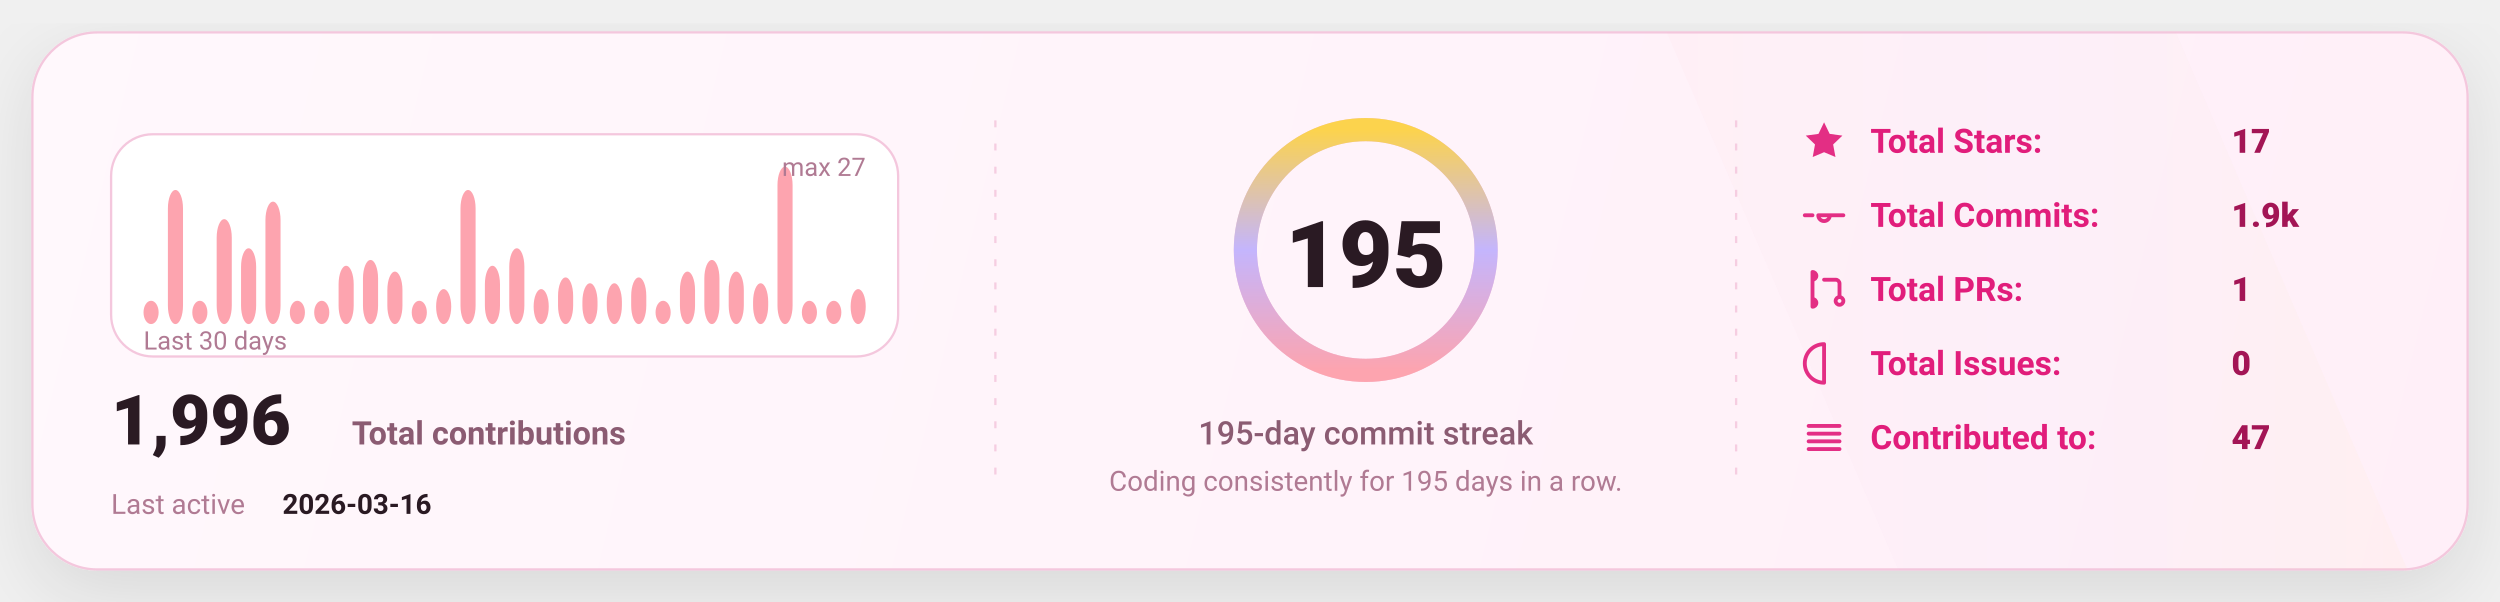
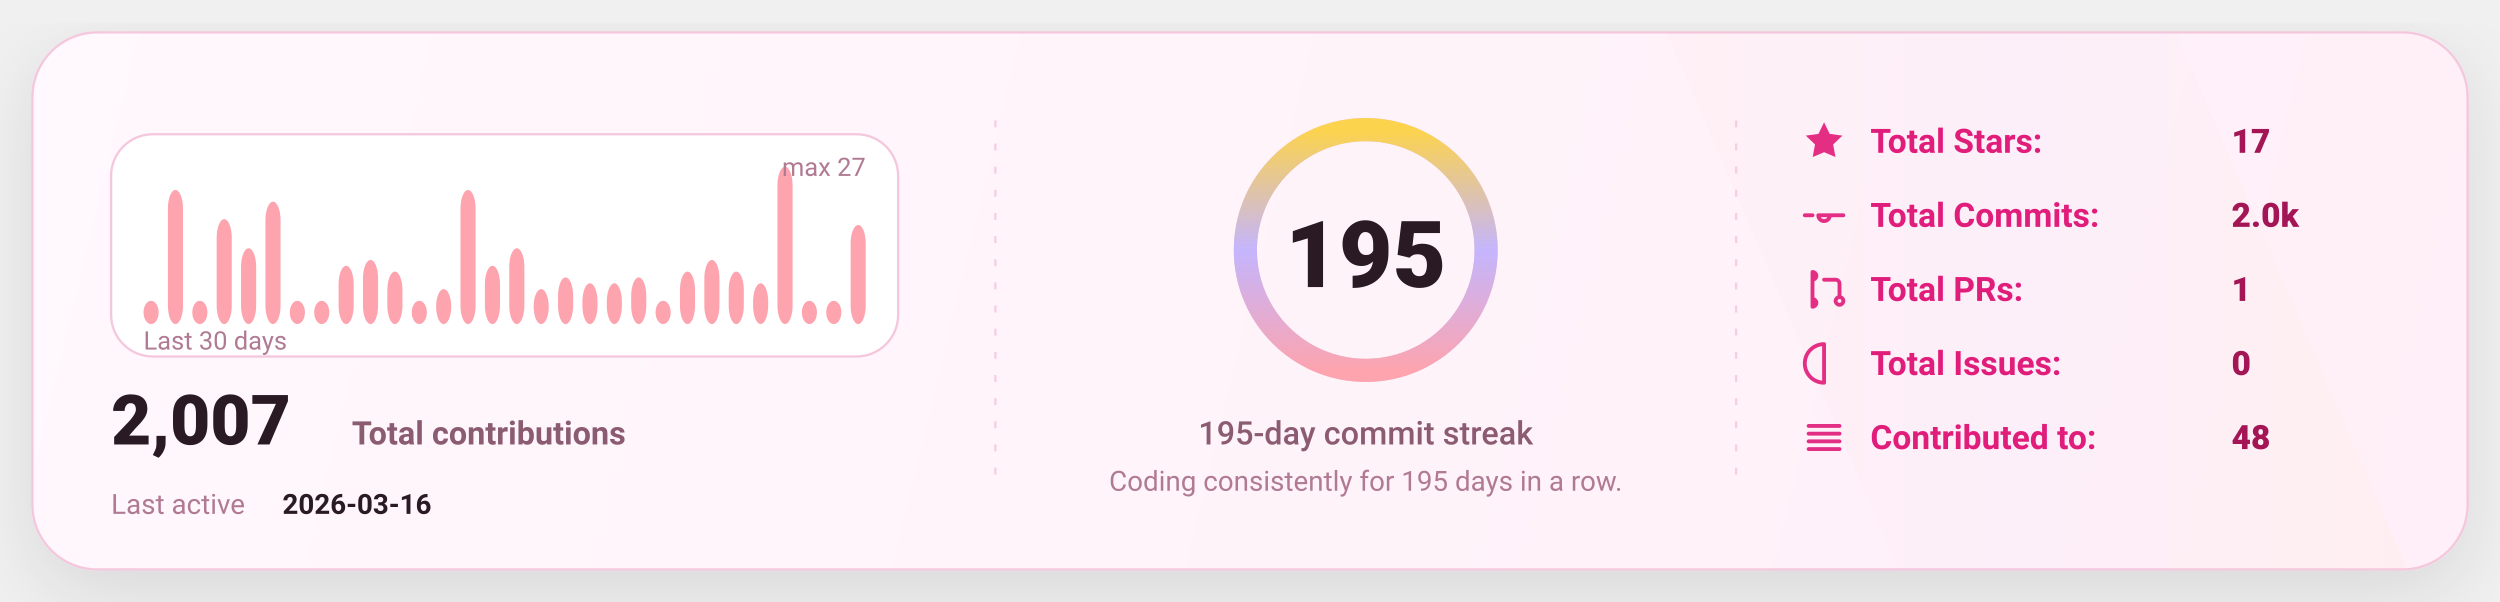
<svg xmlns="http://www.w3.org/2000/svg" width="1080" height="260" viewBox="0 0 1080 260" fill="none" role="img" aria-label="GitHub stats card">
  <defs>
    <linearGradient id="bg" x1="0" y1="0" x2="1080" y2="260" gradientUnits="userSpaceOnUse">
      <stop stop-color="#FFF8FC" />
      <stop offset="1" stop-color="#FFEFF8" />
    </linearGradient>
    <linearGradient id="accent" x1="0" y1="0" x2="1" y2="0">
      <stop offset="0" stop-color="#FDA4AF" />
      <stop offset="0.5" stop-color="#C4B5FD" />
      <stop offset="1" stop-color="#FCD34D" />
    </linearGradient>
    <linearGradient id="chartFill" x1="0" y1="0" x2="0" y2="1">
      <stop stop-color="#FDA4AF" stop-opacity="0.18" />
      <stop offset="1" stop-color="#FDA4AF" stop-opacity="0" />
    </linearGradient>
    <filter id="shadow" x="-20%" y="-20%" width="140%" height="140%">
      <feDropShadow dx="0" dy="10" stdDeviation="16" flood-color="#000000" flood-opacity="0.1" />
    </filter>
    <style>
      text { font-family: "Comic Sans MS","Trebuchet MS","Segoe UI",system-ui,-apple-system,Roboto,Helvetica,Arial,sans-serif; dominant-baseline: alphabetic; }
    </style>
  </defs>
  <rect x="14" y="14" width="1052" height="232" rx="28" fill="url(#bg)" stroke="#F4C7DD" stroke-width="1" filter="url(#shadow)" />
  <path d="M720 14     L940 14     L1040 246     L820 246 Z" fill="url(#accent)" opacity="0.04" />
  <line x1="430" y1="52" x2="430" y2="208" stroke="#F4C7DD" stroke-width="1" stroke-dasharray="3 7" opacity="0.85" />
  <line x1="430" y1="52" x2="430" y2="208" stroke="url(#accent)" stroke-width="1.4" stroke-dasharray="2 7" opacity="0.65" />
  <line x1="750" y1="52" x2="750" y2="208" stroke="#F4C7DD" stroke-width="1" stroke-dasharray="3 7" opacity="0.85" />
  <line x1="750" y1="52" x2="750" y2="208" stroke="url(#accent)" stroke-width="1.4" stroke-dasharray="2 7" opacity="0.65" />
  <g transform="translate(48,58)">
    <rect x="0" y="0" width="340" height="96" rx="18" fill="#FFFFFF" stroke="#F4C7DD" />
    <rect x="14.00" y="71.93" width="6.53" height="10.07" rx="8.00" fill="#FDA4AF" />
    <rect x="24.53" y="24.07" width="6.53" height="57.93" rx="8.00" fill="#FDA4AF" />
    <rect x="35.07" y="71.93" width="6.53" height="10.07" rx="8.00" fill="#FDA4AF" />
    <rect x="45.60" y="36.67" width="6.53" height="45.33" rx="8.00" fill="#FDA4AF" />
    <rect x="56.13" y="49.26" width="6.53" height="32.74" rx="8.00" fill="#FDA4AF" />
    <rect x="66.67" y="29.11" width="6.53" height="52.89" rx="8.00" fill="#FDA4AF" />
    <rect x="77.20" y="71.93" width="6.53" height="10.07" rx="8.00" fill="#FDA4AF" />
    <rect x="87.73" y="71.93" width="6.53" height="10.07" rx="8.00" fill="#FDA4AF" />
    <rect x="98.27" y="56.81" width="6.53" height="25.19" rx="8.00" fill="#FDA4AF" />
    <rect x="108.80" y="54.30" width="6.53" height="27.70" rx="8.00" fill="#FDA4AF" />
    <rect x="119.33" y="59.33" width="6.53" height="22.67" rx="8.00" fill="#FDA4AF" />
    <rect x="129.87" y="71.93" width="6.53" height="10.07" rx="8.00" fill="#FDA4AF" />
    <rect x="140.40" y="66.89" width="6.53" height="15.11" rx="8.00" fill="#FDA4AF" />
    <rect x="150.93" y="24.07" width="6.53" height="57.93" rx="8.00" fill="#FDA4AF" />
    <rect x="161.47" y="56.81" width="6.53" height="25.19" rx="8.00" fill="#FDA4AF" />
    <rect x="172.00" y="49.26" width="6.53" height="32.74" rx="8.00" fill="#FDA4AF" />
    <rect x="182.53" y="66.89" width="6.53" height="15.11" rx="8.00" fill="#FDA4AF" />
    <rect x="193.07" y="61.85" width="6.53" height="20.15" rx="8.00" fill="#FDA4AF" />
    <rect x="203.60" y="64.37" width="6.53" height="17.63" rx="8.00" fill="#FDA4AF" />
    <rect x="214.13" y="64.37" width="6.53" height="17.63" rx="8.00" fill="#FDA4AF" />
    <rect x="224.67" y="61.85" width="6.53" height="20.15" rx="8.00" fill="#FDA4AF" />
    <rect x="235.20" y="71.93" width="6.53" height="10.07" rx="8.00" fill="#FDA4AF" />
    <rect x="245.73" y="59.33" width="6.53" height="22.67" rx="8.00" fill="#FDA4AF" />
    <rect x="256.27" y="54.30" width="6.53" height="27.70" rx="8.00" fill="#FDA4AF" />
    <rect x="266.80" y="59.33" width="6.53" height="22.67" rx="8.00" fill="#FDA4AF" />
    <rect x="277.33" y="64.37" width="6.53" height="17.63" rx="8.00" fill="#FDA4AF" />
    <rect x="287.87" y="14.00" width="6.53" height="68.00" rx="8.00" fill="#FDA4AF" />
    <rect x="298.40" y="71.93" width="6.53" height="10.07" rx="8.00" fill="#FDA4AF" />
    <rect x="308.93" y="71.93" width="6.53" height="10.07" rx="8.00" fill="#FDA4AF" />
-     <rect x="319.47" y="66.89" width="6.53" height="15.11" rx="8.00" fill="#FDA4AF" />
+     <rect x="319.47" y="39.19" width="6.53" height="42.81" rx="8.00" fill="#FDA4AF" />
    <text x="14" y="93.00" fill="#B07A93" font-size="11">
      Last 30 days
    </text>
    <text x="326.00" y="18" text-anchor="end" fill="#B07A93" font-size="11">
      max 27
    </text>
    <g transform="translate(0,134)">
      <text x="0" y="0" fill="#2A1A23" font-size="30" font-weight="820">
-         1,996
+         2,007
      </text>
      <text x="104" y="0" fill="#8B5B72" font-size="14" font-weight="650">
        Total contributions
      </text>
      <text x="0" y="30" fill="#B07A93" font-size="12">
        Last active
      </text>
      <text x="74" y="30" fill="#2A1A23" font-size="12" font-weight="700">
        2026-03-16
      </text>
    </g>
  </g>
  <g>
    <circle cx="590" cy="108" r="52" stroke="#F4C7DD" stroke-width="10" />
    <circle cx="590" cy="108" r="52" stroke="url(#accent)" stroke-width="10" stroke-linecap="round" stroke-dasharray="326.73 326.73" transform="rotate(-90 590 108)" />
    <text x="590" y="124.00" text-anchor="middle" fill="#2A1A23" font-size="40" font-weight="900">
      195
    </text>
    <text x="590" y="192.00" text-anchor="middle" fill="#8B5B72" font-size="14" font-weight="450">
      195-day commit streak
    </text>
    <text x="590" y="212.00" text-anchor="middle" fill="#B07A93" font-size="12" font-weight="420">
      Coding consistently for 195 days in a row.
    </text>
  </g>
  <g transform="translate(778,66)">
    <g transform="translate(0,0)">
      <g transform="translate(0,-15)">
        <svg x="0" y="0" width="20" height="20" viewBox="0 0 24 24" fill="none">
          <path d="M12 2.2l2.9 6 6.6.9-4.8 4.6 1.2 6.5L12 17.7 6.1 20.2l1.2-6.5-4.8-4.6 6.6-.9L12 2.2z" fill="#E11D7B" opacity="0.92" />
        </svg>
      </g>
      <text x="30" y="0" fill="#E11D7B" font-size="14.5" font-weight="650">
            Total Stars:
          </text>
      <text x="186" y="0" fill="#A31555" font-size="14.5" font-weight="850">
            17
          </text>
    </g>
    <g transform="translate(0,32)">
      <g transform="translate(0,-15)">
        <svg x="0" y="0" width="20" height="20" viewBox="0 0 24 24" fill="none">
          <path d="M9 12a3 3 0 1 0 6 0Zm-7 0h4m8 0h8" stroke="#E11D7B" stroke-width="2" stroke-linecap="round" stroke-linejoin="round" opacity="0.92" />
        </svg>
      </g>
      <text x="30" y="0" fill="#E11D7B" font-size="14.5" font-weight="650">
            Total Commits:
          </text>
      <text x="186" y="0" fill="#A31555" font-size="14.5" font-weight="850">
-             1.9k
+             2.0k
          </text>
    </g>
    <g transform="translate(0,64)">
      <g transform="translate(0,-15)">
        <svg x="0" y="0" width="20" height="20" viewBox="0 0 24 24" fill="none">
          <path d="M6 4v16m0-13a2 2 0 1 0 0-4Zm0 14a2 2 0 1 0 0-4Zm6-14h6a2 2 0 0 1 2 2v7m0 0a2 2 0 1 0 0 4 2 2 0 0 0 0-4Z" stroke="#E11D7B" stroke-width="2" stroke-linecap="round" stroke-linejoin="round" opacity="0.92" />
        </svg>
      </g>
      <text x="30" y="0" fill="#E11D7B" font-size="14.5" font-weight="650">
            Total PRs:
          </text>
      <text x="186" y="0" fill="#A31555" font-size="14.5" font-weight="850">
            1
          </text>
    </g>
    <g transform="translate(0,96)">
      <g transform="translate(0,-15)">
        <svg x="0" y="0" width="20" height="20" viewBox="0 0 24 24" fill="none">
          <path d="M12 2a10 10 0 1 0 0 20Zm0 6v6m0 4h.01" stroke="#E11D7B" stroke-width="2" stroke-linecap="round" stroke-linejoin="round" opacity="0.92" />
        </svg>
      </g>
      <text x="30" y="0" fill="#E11D7B" font-size="14.5" font-weight="650">
            Total Issues:
          </text>
      <text x="186" y="0" fill="#A31555" font-size="14.5" font-weight="850">
            0
          </text>
    </g>
    <g transform="translate(0,128)">
      <g transform="translate(0,-15)">
        <svg x="0" y="0" width="20" height="20" viewBox="0 0 24 24" fill="none">
          <path d="M4 6h16M4 10h16M4 14h16M4 18h16" stroke="#E11D7B" stroke-width="2" stroke-linecap="round" stroke-linejoin="round" opacity="0.92" />
        </svg>
      </g>
      <text x="30" y="0" fill="#E11D7B" font-size="14.5" font-weight="650">
            Contributed to:
          </text>
      <text x="186" y="0" fill="#A31555" font-size="14.5" font-weight="850">
-             47
+             48
          </text>
    </g>
  </g>
</svg>
